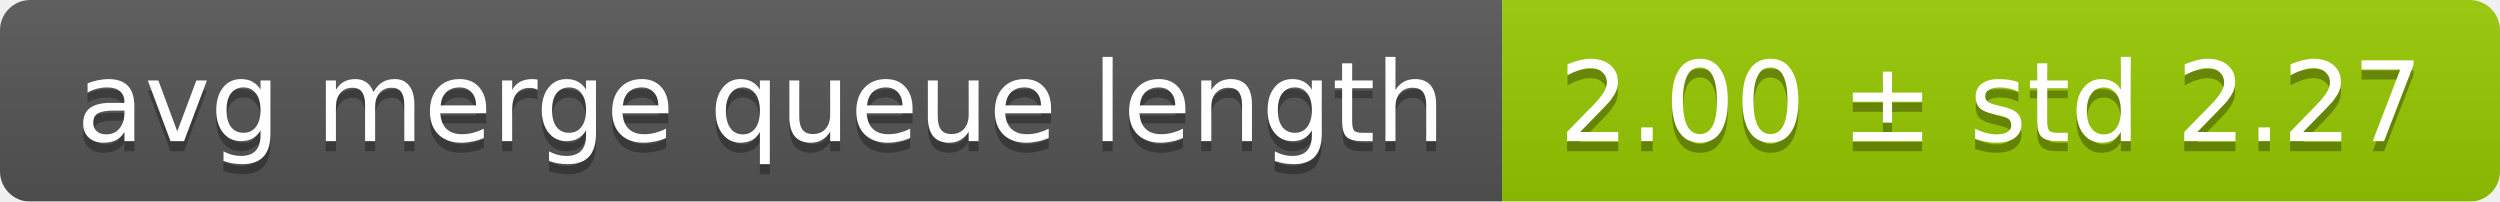
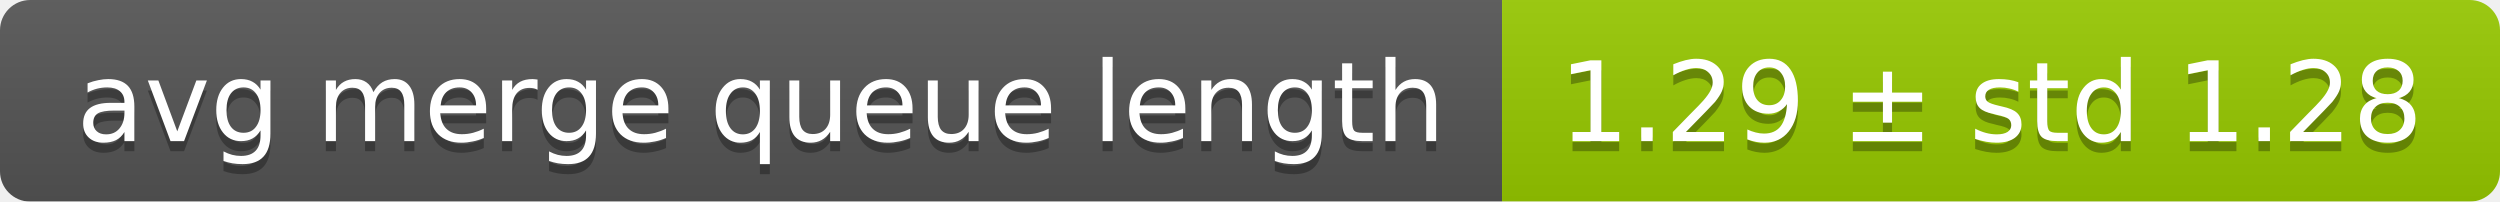
<svg xmlns="http://www.w3.org/2000/svg" width="248" height="20">
  <linearGradient id="smooth" x2="0" y2="100%">
    <stop offset="0" stop-color="#bbb" stop-opacity=".1" />
    <stop offset="1" stop-opacity=".1" />
  </linearGradient>
  <mask id="round">
    <rect width="248" height="20" rx="3" fill="#fff" />
  </mask>
  <g mask="url(#round)">
    <rect width="149" height="20" fill="#555" />
    <rect x="149" width="99" height="20" fill="#97ca00" />
    <rect width="248" height="20" fill="url(#smooth)" />
  </g>
  <g fill="#fff" text-anchor="middle" font-family="DejaVu Sans,Verdana,Geneva,sans-serif" font-size="11">
    <text x="75.5" y="15" fill="#010101" fill-opacity=".3">avg merge queue length</text>
    <text x="75.5" y="14">avg merge queue length</text>
-     <text x="197.5" y="15" fill="#010101" fill-opacity=".3">2.00 ± std 2.27</text>
-     <text x="197.5" y="14">2.00 ± std 2.27</text>
+     <text x="197.5" y="15" fill="#010101" fill-opacity=".3">1.29 ± std 1.28</text>
+     <text x="197.5" y="14">1.29 ± std 1.28</text>
  </g>
</svg>
